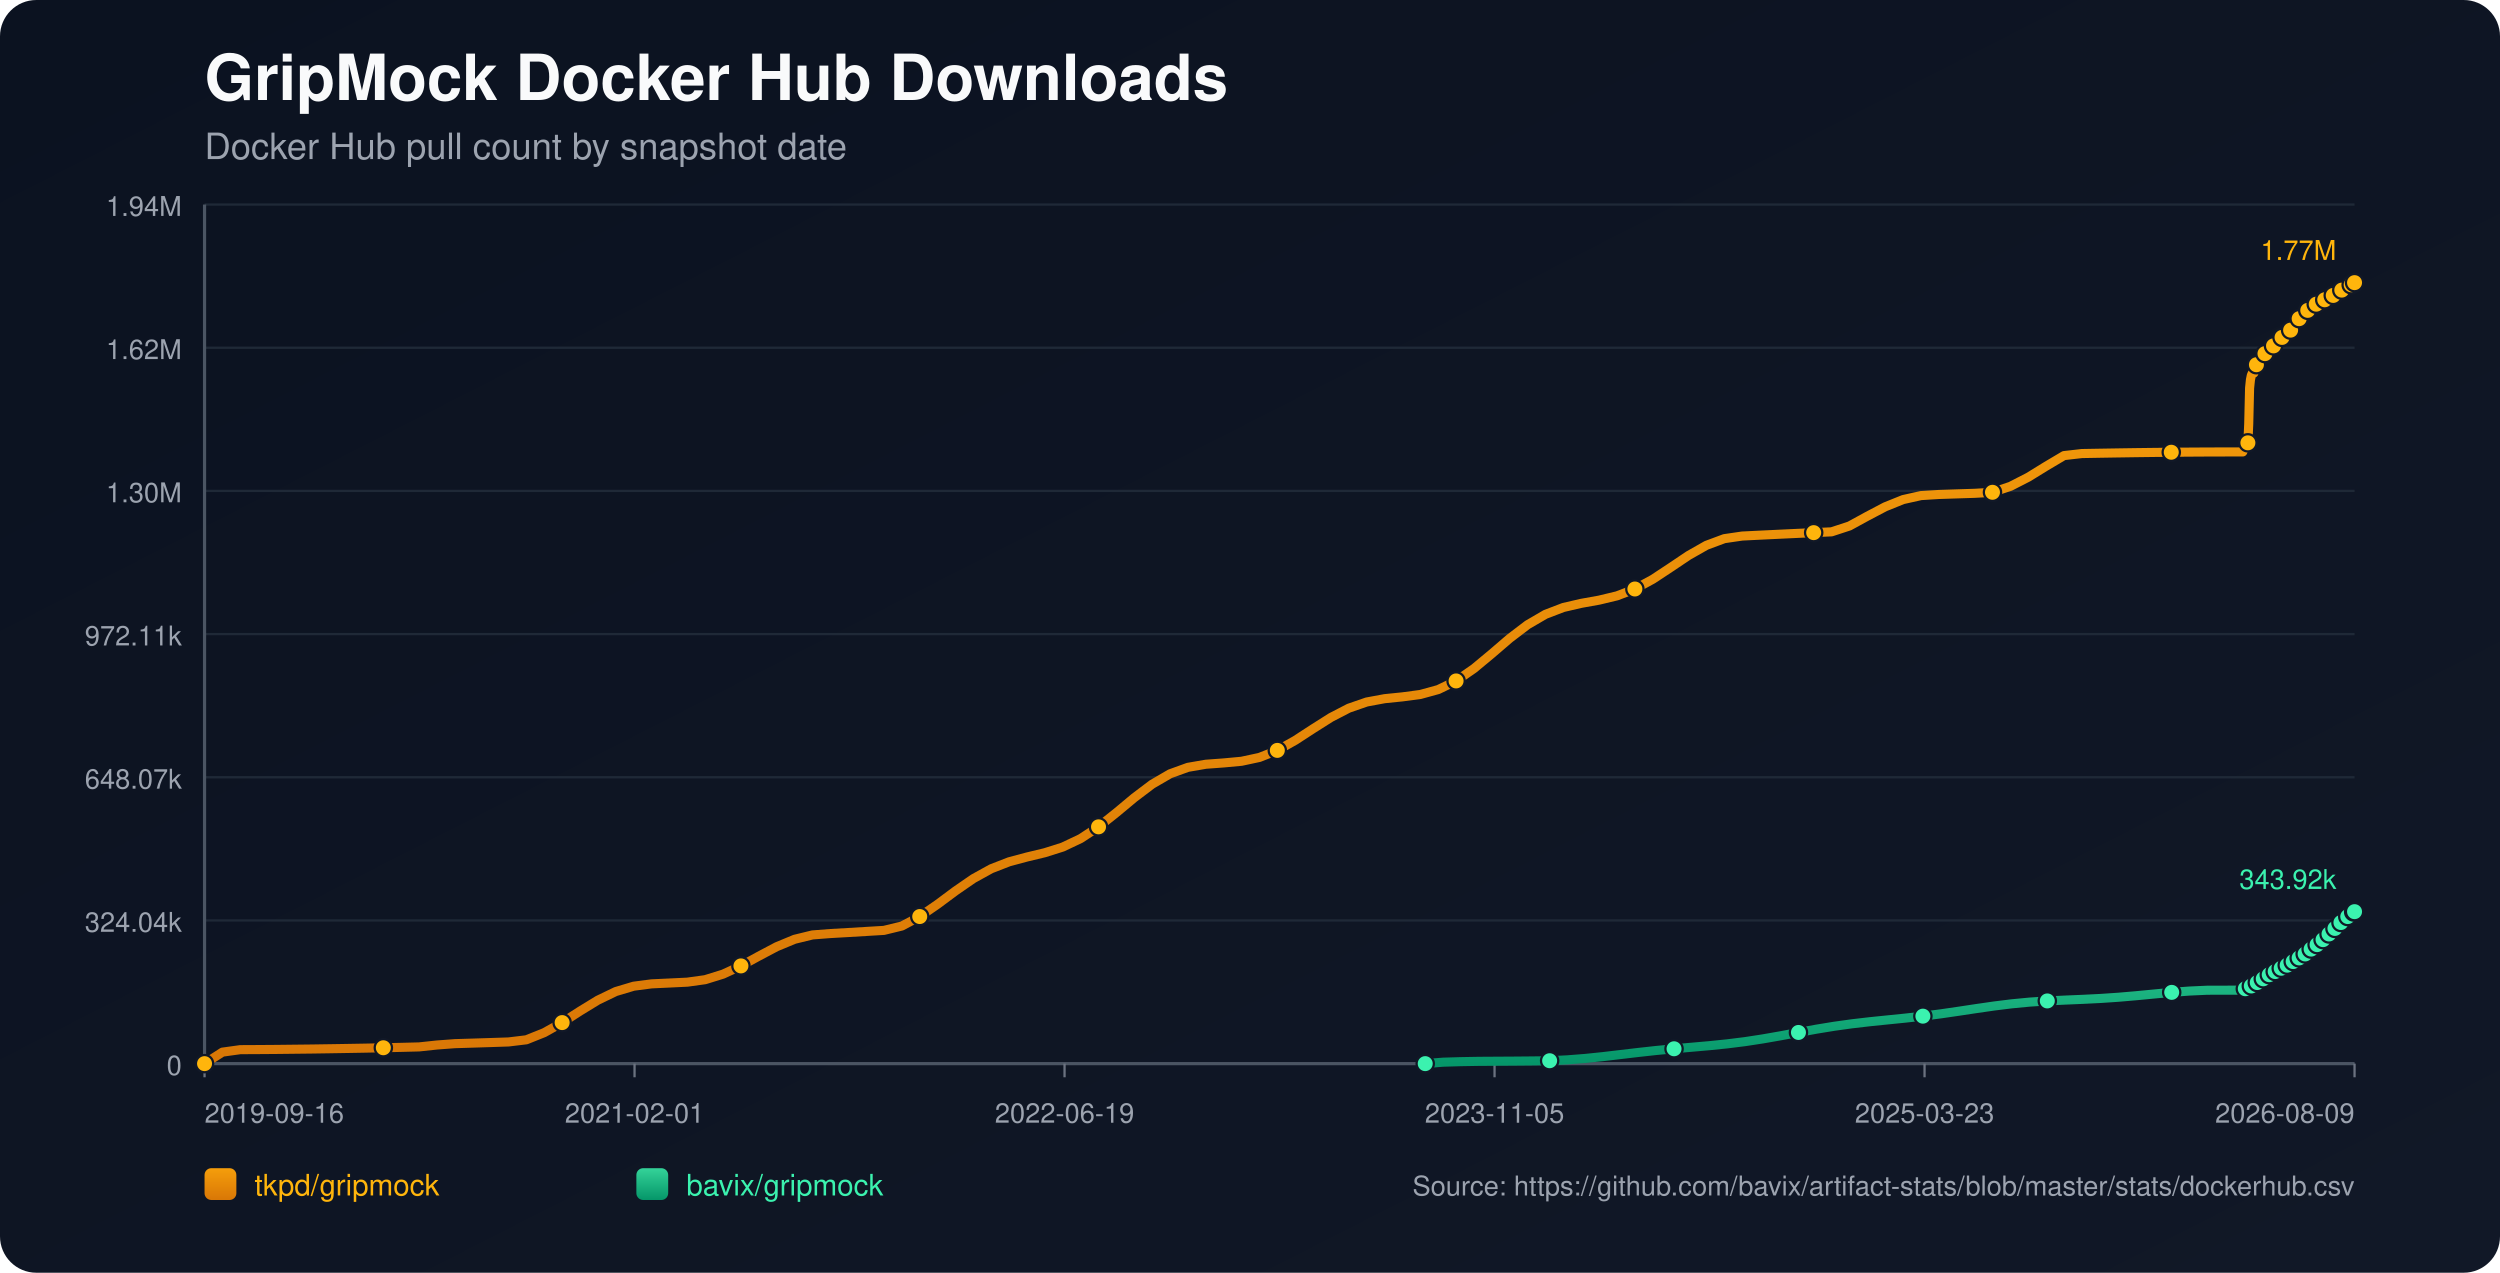
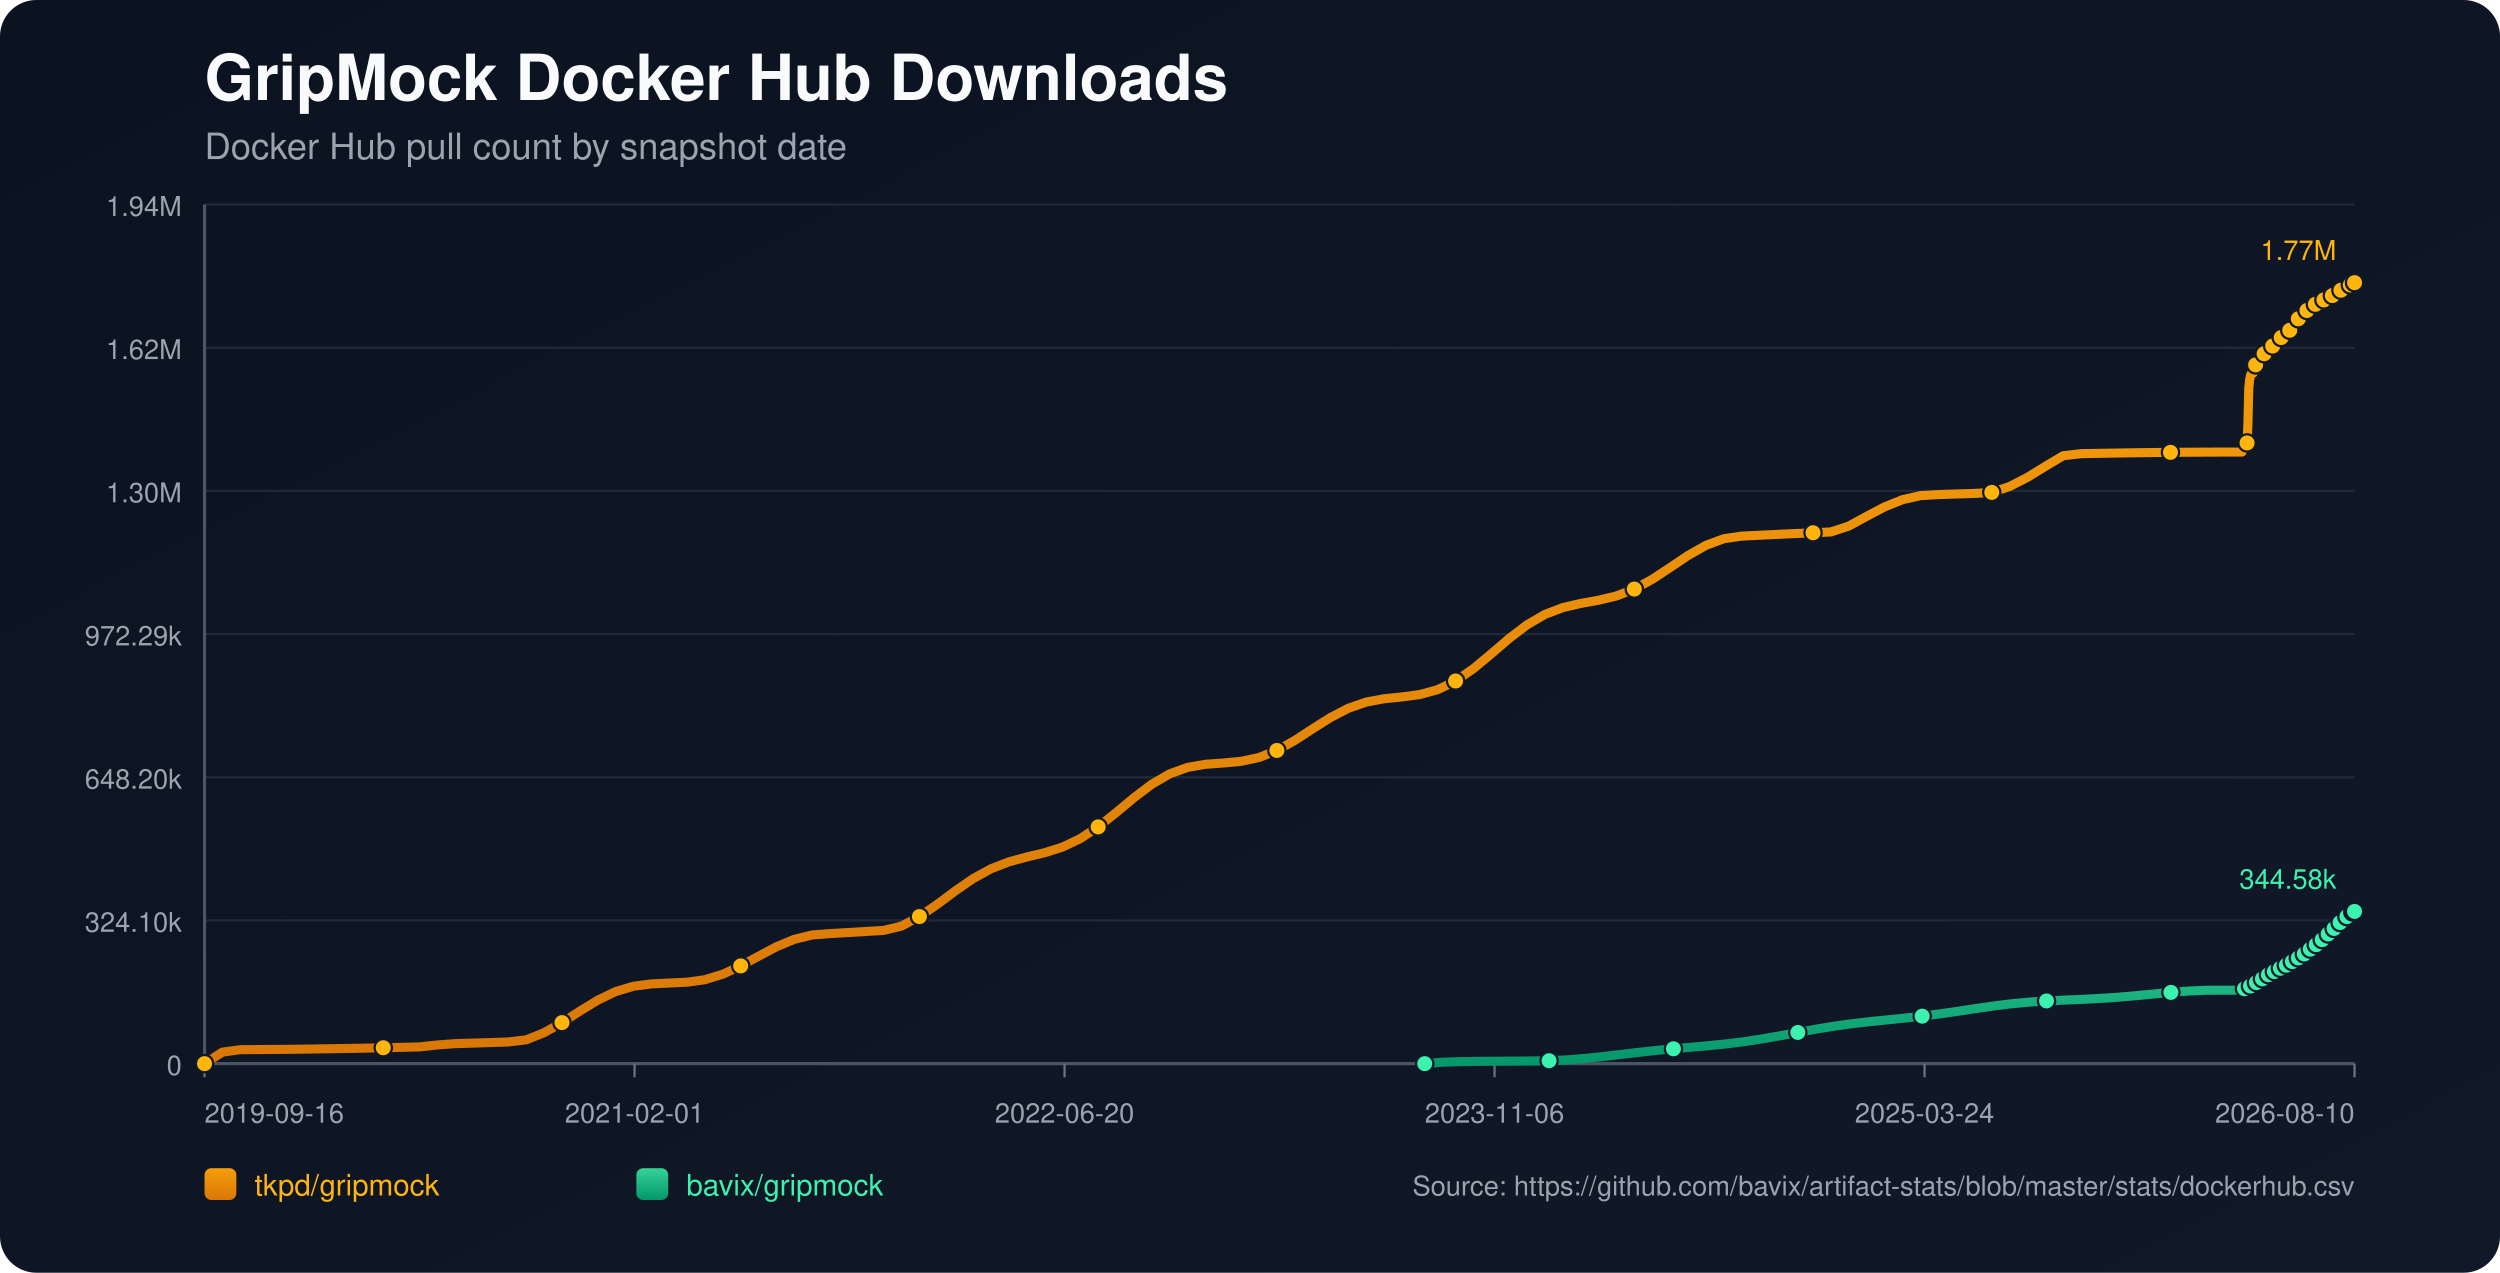
<svg xmlns="http://www.w3.org/2000/svg" width="1100" height="560" viewBox="0 0 1100 560">
  <defs>
    <linearGradient id="bg" x1="0" y1="0" x2="1" y2="1">
      <stop offset="0%" stop-color="#0b1220" />
      <stop offset="100%" stop-color="#111827" />
    </linearGradient>
    <linearGradient id="repo-0" x1="0" y1="0" x2="0" y2="1">
      <stop offset="0%" stop-color="#f59e0b" />
      <stop offset="100%" stop-color="#d97706" />
    </linearGradient>
    <linearGradient id="repo-1" x1="0" y1="0" x2="0" y2="1">
      <stop offset="0%" stop-color="#34d399" />
      <stop offset="100%" stop-color="#059669" />
    </linearGradient>
  </defs>
  <rect x="0" y="0" width="1100" height="560" fill="url(#bg)" rx="16" />
  <text x="90" y="44" fill="#f9fafb" font-size="28" font-family="-apple-system,BlinkMacSystemFont,Segoe UI,Helvetica,Arial,sans-serif" font-weight="700">GripMock Docker Hub Downloads</text>
  <text x="90" y="70" fill="#9ca3af" font-size="16" font-family="-apple-system,BlinkMacSystemFont,Segoe UI,Helvetica,Arial,sans-serif">Docker Hub pull count by snapshot date</text>
  <line x1="90" y1="90.00" x2="1036" y2="90.00" stroke="#1f2937" stroke-width="1" />
  <text x="80" y="95.00" text-anchor="end" fill="#9ca3af" font-size="12" font-family="-apple-system,BlinkMacSystemFont,Segoe UI,Helvetica,Arial,sans-serif">1.94M</text>
  <line x1="90" y1="153.00" x2="1036" y2="153.00" stroke="#1f2937" stroke-width="1" />
  <text x="80" y="158.00" text-anchor="end" fill="#9ca3af" font-size="12" font-family="-apple-system,BlinkMacSystemFont,Segoe UI,Helvetica,Arial,sans-serif">1.62M</text>
  <line x1="90" y1="216.00" x2="1036" y2="216.00" stroke="#1f2937" stroke-width="1" />
  <text x="80" y="221.00" text-anchor="end" fill="#9ca3af" font-size="12" font-family="-apple-system,BlinkMacSystemFont,Segoe UI,Helvetica,Arial,sans-serif">1.30M</text>
  <line x1="90" y1="279.00" x2="1036" y2="279.00" stroke="#1f2937" stroke-width="1" />
-   <text x="80" y="284.00" text-anchor="end" fill="#9ca3af" font-size="12" font-family="-apple-system,BlinkMacSystemFont,Segoe UI,Helvetica,Arial,sans-serif">972.11k</text>
+   <text x="80" y="284.00" text-anchor="end" fill="#9ca3af" font-size="12" font-family="-apple-system,BlinkMacSystemFont,Segoe UI,Helvetica,Arial,sans-serif">972.29k</text>
  <line x1="90" y1="342.00" x2="1036" y2="342.00" stroke="#1f2937" stroke-width="1" />
-   <text x="80" y="347.00" text-anchor="end" fill="#9ca3af" font-size="12" font-family="-apple-system,BlinkMacSystemFont,Segoe UI,Helvetica,Arial,sans-serif">648.07k</text>
+   <text x="80" y="347.00" text-anchor="end" fill="#9ca3af" font-size="12" font-family="-apple-system,BlinkMacSystemFont,Segoe UI,Helvetica,Arial,sans-serif">648.20k</text>
  <line x1="90" y1="405.00" x2="1036" y2="405.00" stroke="#1f2937" stroke-width="1" />
-   <text x="80" y="410.00" text-anchor="end" fill="#9ca3af" font-size="12" font-family="-apple-system,BlinkMacSystemFont,Segoe UI,Helvetica,Arial,sans-serif">324.04k</text>
+   <text x="80" y="410.00" text-anchor="end" fill="#9ca3af" font-size="12" font-family="-apple-system,BlinkMacSystemFont,Segoe UI,Helvetica,Arial,sans-serif">324.10k</text>
  <line x1="90" y1="468.00" x2="1036" y2="468.00" stroke="#1f2937" stroke-width="1" />
  <text x="80" y="473.00" text-anchor="end" fill="#9ca3af" font-size="12" font-family="-apple-system,BlinkMacSystemFont,Segoe UI,Helvetica,Arial,sans-serif">0</text>
  <line x1="90" y1="468" x2="1036" y2="468" stroke="#4b5563" stroke-width="1.4" />
  <line x1="90" y1="90" x2="90" y2="468" stroke="#4b5563" stroke-width="1.4" />
  <line x1="90.00" y1="468" x2="90.00" y2="474" stroke="#6b7280" stroke-width="1" />
  <text x="90.00" y="494" text-anchor="start" fill="#9ca3af" font-size="12" font-family="-apple-system,BlinkMacSystemFont,Segoe UI,Helvetica,Arial,sans-serif">2019-09-16</text>
  <line x1="279.20" y1="468" x2="279.20" y2="474" stroke="#6b7280" stroke-width="1" />
  <text x="279.20" y="494" text-anchor="middle" fill="#9ca3af" font-size="12" font-family="-apple-system,BlinkMacSystemFont,Segoe UI,Helvetica,Arial,sans-serif">2021-02-01</text>
  <line x1="468.40" y1="468" x2="468.40" y2="474" stroke="#6b7280" stroke-width="1" />
-   <text x="468.40" y="494" text-anchor="middle" fill="#9ca3af" font-size="12" font-family="-apple-system,BlinkMacSystemFont,Segoe UI,Helvetica,Arial,sans-serif">2022-06-19</text>
+   <text x="468.40" y="494" text-anchor="middle" fill="#9ca3af" font-size="12" font-family="-apple-system,BlinkMacSystemFont,Segoe UI,Helvetica,Arial,sans-serif">2022-06-20</text>
  <line x1="657.60" y1="468" x2="657.60" y2="474" stroke="#6b7280" stroke-width="1" />
-   <text x="657.60" y="494" text-anchor="middle" fill="#9ca3af" font-size="12" font-family="-apple-system,BlinkMacSystemFont,Segoe UI,Helvetica,Arial,sans-serif">2023-11-05</text>
+   <text x="657.60" y="494" text-anchor="middle" fill="#9ca3af" font-size="12" font-family="-apple-system,BlinkMacSystemFont,Segoe UI,Helvetica,Arial,sans-serif">2023-11-06</text>
  <line x1="846.80" y1="468" x2="846.80" y2="474" stroke="#6b7280" stroke-width="1" />
-   <text x="846.80" y="494" text-anchor="middle" fill="#9ca3af" font-size="12" font-family="-apple-system,BlinkMacSystemFont,Segoe UI,Helvetica,Arial,sans-serif">2025-03-23</text>
+   <text x="846.80" y="494" text-anchor="middle" fill="#9ca3af" font-size="12" font-family="-apple-system,BlinkMacSystemFont,Segoe UI,Helvetica,Arial,sans-serif">2025-03-24</text>
  <line x1="1036.00" y1="468" x2="1036.00" y2="474" stroke="#6b7280" stroke-width="1" />
-   <text x="1036.00" y="494" text-anchor="end" fill="#9ca3af" font-size="12" font-family="-apple-system,BlinkMacSystemFont,Segoe UI,Helvetica,Arial,sans-serif">2026-08-09</text>
-   <polyline fill="none" stroke="url(#repo-0)" stroke-width="4" stroke-linecap="round" stroke-linejoin="round" points="90.00,468.00 97.87,462.94 105.73,461.85 113.60,461.81 121.47,461.75 129.33,461.66 137.20,461.57 145.07,461.45 152.94,461.32 160.80,461.18 168.67,461.01 176.54,460.84 184.40,460.64 192.27,459.80 200.14,459.21 208.00,458.97 215.87,458.72 223.74,458.46 231.60,457.51 239.47,454.36 247.34,449.94 255.21,444.88 263.07,440.07 270.94,436.28 278.81,433.93 286.67,432.90 294.54,432.53 302.41,432.15 310.27,431.06 318.14,428.62 326.01,425.00 333.87,420.71 341.74,416.55 349.61,413.29 357.48,411.37 365.34,410.76 373.21,410.31 381.08,409.84 388.94,409.37 396.81,407.45 404.68,403.28 412.54,397.87 420.41,392.02 428.28,386.59 436.14,382.25 444.01,379.19 451.88,377.08 459.75,375.19 467.61,372.70 475.48,368.97 483.35,363.81 491.21,357.56 499.08,351.00 506.95,345.05 514.81,340.48 522.68,337.63 530.55,336.27 538.41,335.69 546.28,334.96 554.15,333.27 562.02,330.17 569.88,325.77 577.75,320.65 585.62,315.67 593.48,311.60 601.35,308.88 609.22,307.42 617.08,306.62 624.95,305.57 632.82,303.41 640.68,299.61 648.55,294.16 656.42,287.62 664.28,280.87 672.15,274.88 680.02,270.30 687.89,267.29 695.75,265.47 703.62,264.06 711.49,262.17 719.35,259.16 727.22,254.88 735.09,249.69 742.95,244.41 750.82,239.94 758.69,237.01 766.55,235.86 774.42,235.47 782.29,235.09 790.16,234.72 798.02,234.36 805.89,234.01 813.76,231.43 821.62,227.13 829.49,222.99 837.36,219.82 845.22,218.06 853.09,217.57 860.96,217.31 868.82,217.06 876.69,216.61 884.56,214.00 892.43,209.97 900.29,205.13 908.16,200.46 916.03,199.56 923.89,199.42 931.76,199.29 939.63,199.17 947.49,199.07 955.36,198.99 963.23,198.93 971.09,198.88 978.96,198.86 986.83,198.85 987.21,197.96 987.57,196.98 987.94,196.09 988.31,195.53 988.69,195.24 989.07,194.84 989.44,186.53 989.82,170.76 990.20,167.07 990.58,165.19 990.94,164.35 991.33,164.28 991.71,164.16 992.08,162.98 992.45,161.59 992.83,160.48 993.20,159.59 993.58,158.82 993.96,158.76 994.33,158.62 994.71,157.79 995.08,157.21 995.46,156.62 995.84,156.07 996.21,155.67 996.59,155.60 996.97,155.53 997.34,155.12 997.72,154.57 998.09,153.98 998.47,153.50 998.84,153.20 999.22,153.11 999.60,153.05 999.97,152.69 1000.35,152.19 1000.72,151.42 1001.09,150.90 1001.47,150.53 1001.85,150.47 1002.24,150.38 1002.60,150.05 1002.98,149.65 1003.36,149.26 1003.74,148.83 1004.10,148.46 1004.49,148.37 1004.87,148.25 1005.24,147.72 1005.62,147.20 1005.99,146.59 1006.37,146.16 1006.73,145.75 1007.12,145.65 1007.50,145.50 1007.87,145.26 1008.25,144.73 1008.62,144.15 1009.00,143.54 1009.37,142.99 1009.75,142.92 1010.15,142.74 1010.51,142.20 1010.89,141.54 1011.26,140.81 1011.63,140.22 1012.00,139.76 1012.38,139.68 1012.77,139.53 1013.13,138.98 1013.51,138.35 1013.89,137.78 1014.27,137.20 1014.63,136.81 1015.02,136.74 1015.42,136.56 1015.79,136.05 1016.16,135.48 1016.52,135.13 1016.91,134.84 1017.26,134.68 1017.65,134.60 1018.05,134.51 1018.39,134.27 1018.76,134.06 1019.14,133.84 1019.52,133.58 1019.89,133.35 1020.27,133.28 1020.65,133.16 1021.02,132.91 1021.40,132.60 1021.77,132.35 1022.14,132.13 1022.51,131.99 1022.89,131.90 1023.28,131.82 1023.64,131.60 1024.01,131.35 1024.40,131.10 1024.77,130.89 1025.13,130.67 1025.51,130.62 1025.89,130.53 1026.25,130.26 1026.63,129.99 1027.01,129.71 1027.38,129.45 1027.76,129.22 1028.14,129.18 1028.52,129.11 1028.89,128.76 1029.26,128.40 1029.64,128.14 1030.02,127.83 1030.39,127.65 1030.77,127.56 1031.15,127.48 1031.52,127.16 1032.27,126.52 1032.65,126.25 1033.02,126.05 1033.40,126.01 1033.78,125.94 1034.15,125.67 1034.52,125.30 1034.90,125.00 1035.26,124.68 1035.62,124.41 1036.00,124.36" />
+   <text x="1036.00" y="494" text-anchor="end" fill="#9ca3af" font-size="12" font-family="-apple-system,BlinkMacSystemFont,Segoe UI,Helvetica,Arial,sans-serif">2026-08-10</text>
+   <polyline fill="none" stroke="url(#repo-0)" stroke-width="4" stroke-linecap="round" stroke-linejoin="round" points="90.00,468.00 97.86,462.94 105.73,461.86 113.59,461.81 121.46,461.75 129.32,461.67 137.18,461.57 145.05,461.45 152.91,461.32 160.77,461.18 168.64,461.01 176.50,460.84 184.37,460.64 192.23,459.80 200.09,459.21 207.96,458.97 215.82,458.72 223.68,458.46 231.55,457.52 239.41,454.37 247.28,449.94 255.14,444.89 263.00,440.08 270.87,436.29 278.73,433.94 286.59,432.91 294.46,432.54 302.32,432.16 310.19,431.06 318.05,428.63 325.91,425.00 333.78,420.72 341.64,416.56 349.50,413.30 357.37,411.39 365.23,410.77 373.10,410.32 380.96,409.85 388.82,409.38 396.69,407.46 404.55,403.29 412.41,397.89 420.28,392.03 428.14,386.61 436.01,382.27 443.87,379.21 451.73,377.09 459.60,375.21 467.46,372.72 475.32,368.99 483.19,363.83 491.05,357.58 498.92,351.02 506.78,345.07 514.64,340.50 522.51,337.66 530.37,336.29 538.23,335.72 546.10,334.99 553.96,333.30 561.83,330.20 569.69,325.80 577.55,320.68 585.42,315.70 593.28,311.63 601.14,308.91 609.01,307.45 616.87,306.65 624.74,305.60 632.60,303.44 640.46,299.64 648.33,294.19 656.19,287.65 664.05,280.91 671.92,274.91 679.78,270.33 687.65,267.33 695.51,265.51 703.37,264.10 711.24,262.21 719.10,259.20 726.96,254.92 734.83,249.73 742.69,244.45 750.56,239.98 758.42,237.05 766.28,235.90 774.15,235.51 782.01,235.13 789.88,234.76 797.74,234.41 805.60,234.06 813.47,231.47 821.33,227.18 829.19,223.04 837.06,219.87 844.92,218.10 852.79,217.62 860.65,217.36 868.51,217.11 876.38,216.66 884.24,214.05 892.10,210.02 899.97,205.18 907.83,200.51 915.70,199.61 923.56,199.47 931.42,199.34 939.29,199.22 947.15,199.12 955.01,199.04 962.88,198.98 970.74,198.94 978.61,198.91 986.47,198.90 986.85,198.01 987.21,197.03 987.58,196.14 987.95,195.58 988.33,195.29 988.71,194.89 989.08,186.59 989.46,170.81 989.84,167.13 990.21,165.24 990.58,164.40 990.96,164.34 991.34,164.22 991.72,163.03 992.09,161.65 992.47,160.54 992.84,159.65 993.21,158.88 993.59,158.82 993.97,158.68 994.34,157.85 994.72,157.27 995.10,156.68 995.47,156.13 995.84,155.73 996.22,155.66 996.60,155.59 996.98,155.18 997.35,154.63 997.73,154.04 998.11,153.56 998.48,153.26 998.86,153.17 999.23,153.11 999.60,152.75 999.98,152.25 1000.36,151.48 1000.73,150.96 1001.11,150.59 1001.49,150.53 1001.87,150.44 1002.24,150.11 1002.62,149.71 1002.99,149.32 1003.37,148.90 1003.74,148.52 1004.12,148.43 1004.50,148.31 1004.88,147.78 1005.25,147.26 1005.63,146.65 1006.00,146.22 1006.37,145.81 1006.75,145.71 1007.13,145.56 1007.50,145.32 1007.88,144.79 1008.26,144.22 1008.63,143.60 1009.00,143.06 1009.38,142.98 1009.78,142.80 1010.14,142.26 1010.52,141.60 1010.89,140.87 1011.26,140.28 1011.63,139.82 1012.01,139.74 1012.40,139.60 1012.76,139.05 1013.14,138.42 1013.52,137.84 1013.89,137.26 1014.26,136.87 1014.65,136.80 1015.05,136.62 1015.42,136.11 1015.79,135.54 1016.15,135.19 1016.54,134.90 1016.89,134.74 1017.28,134.66 1017.67,134.57 1018.02,134.33 1018.39,134.13 1018.77,133.90 1019.14,133.64 1019.51,133.42 1019.90,133.34 1020.28,133.23 1020.65,132.98 1021.03,132.67 1021.39,132.41 1021.77,132.20 1022.14,132.05 1022.52,131.96 1022.90,131.88 1023.27,131.67 1023.63,131.41 1024.02,131.17 1024.40,130.95 1024.76,130.73 1025.14,130.68 1025.51,130.59 1025.88,130.33 1026.25,130.05 1026.63,129.77 1027.01,129.52 1027.38,129.28 1027.76,129.25 1028.14,129.17 1028.51,128.82 1028.89,128.47 1029.26,128.20 1029.64,127.90 1030.01,127.71 1030.39,127.62 1030.77,127.54 1031.14,127.23 1031.89,126.59 1032.27,126.32 1032.64,126.11 1033.02,126.08 1033.40,126.00 1033.77,125.74 1034.14,125.37 1034.52,125.06 1034.88,124.74 1035.24,124.48 1035.62,124.43 1036.00,124.36" />
  <circle cx="90.00" cy="468.00" r="3.8" fill="#ffb50c" stroke="#111827" stroke-width="1" />
-   <circle cx="168.67" cy="461.01" r="3.8" fill="#ffb50c" stroke="#111827" stroke-width="1" />
-   <circle cx="247.34" cy="449.94" r="3.8" fill="#ffb50c" stroke="#111827" stroke-width="1" />
-   <circle cx="326.01" cy="425.00" r="3.8" fill="#ffb50c" stroke="#111827" stroke-width="1" />
-   <circle cx="404.68" cy="403.28" r="3.8" fill="#ffb50c" stroke="#111827" stroke-width="1" />
-   <circle cx="483.35" cy="363.81" r="3.8" fill="#ffb50c" stroke="#111827" stroke-width="1" />
-   <circle cx="562.02" cy="330.17" r="3.8" fill="#ffb50c" stroke="#111827" stroke-width="1" />
-   <circle cx="640.68" cy="299.61" r="3.8" fill="#ffb50c" stroke="#111827" stroke-width="1" />
-   <circle cx="719.35" cy="259.16" r="3.8" fill="#ffb50c" stroke="#111827" stroke-width="1" />
-   <circle cx="798.02" cy="234.36" r="3.8" fill="#ffb50c" stroke="#111827" stroke-width="1" />
-   <circle cx="876.69" cy="216.61" r="3.8" fill="#ffb50c" stroke="#111827" stroke-width="1" />
-   <circle cx="955.36" cy="198.99" r="3.8" fill="#ffb50c" stroke="#111827" stroke-width="1" />
-   <circle cx="989.07" cy="194.84" r="3.8" fill="#ffb50c" stroke="#111827" stroke-width="1" />
-   <circle cx="992.83" cy="160.48" r="3.8" fill="#ffb50c" stroke="#111827" stroke-width="1" />
-   <circle cx="996.59" cy="155.60" r="3.8" fill="#ffb50c" stroke="#111827" stroke-width="1" />
-   <circle cx="1000.35" cy="152.19" r="3.8" fill="#ffb50c" stroke="#111827" stroke-width="1" />
-   <circle cx="1004.10" cy="148.46" r="3.8" fill="#ffb50c" stroke="#111827" stroke-width="1" />
-   <circle cx="1007.87" cy="145.26" r="3.8" fill="#ffb50c" stroke="#111827" stroke-width="1" />
-   <circle cx="1011.63" cy="140.22" r="3.8" fill="#ffb50c" stroke="#111827" stroke-width="1" />
-   <circle cx="1015.42" cy="136.56" r="3.8" fill="#ffb50c" stroke="#111827" stroke-width="1" />
-   <circle cx="1019.14" cy="133.84" r="3.8" fill="#ffb50c" stroke="#111827" stroke-width="1" />
-   <circle cx="1022.89" cy="131.90" r="3.8" fill="#ffb50c" stroke="#111827" stroke-width="1" />
-   <circle cx="1026.63" cy="129.99" r="3.8" fill="#ffb50c" stroke="#111827" stroke-width="1" />
-   <circle cx="1030.39" cy="127.65" r="3.8" fill="#ffb50c" stroke="#111827" stroke-width="1" />
-   <circle cx="1034.52" cy="125.30" r="3.8" fill="#ffb50c" stroke="#111827" stroke-width="1" />
+   <circle cx="168.64" cy="461.01" r="3.8" fill="#ffb50c" stroke="#111827" stroke-width="1" />
+   <circle cx="247.28" cy="449.94" r="3.8" fill="#ffb50c" stroke="#111827" stroke-width="1" />
+   <circle cx="325.91" cy="425.00" r="3.8" fill="#ffb50c" stroke="#111827" stroke-width="1" />
+   <circle cx="404.55" cy="403.29" r="3.8" fill="#ffb50c" stroke="#111827" stroke-width="1" />
+   <circle cx="483.19" cy="363.83" r="3.8" fill="#ffb50c" stroke="#111827" stroke-width="1" />
+   <circle cx="561.83" cy="330.20" r="3.8" fill="#ffb50c" stroke="#111827" stroke-width="1" />
+   <circle cx="640.46" cy="299.64" r="3.8" fill="#ffb50c" stroke="#111827" stroke-width="1" />
+   <circle cx="719.10" cy="259.20" r="3.8" fill="#ffb50c" stroke="#111827" stroke-width="1" />
+   <circle cx="797.74" cy="234.41" r="3.8" fill="#ffb50c" stroke="#111827" stroke-width="1" />
+   <circle cx="876.38" cy="216.66" r="3.8" fill="#ffb50c" stroke="#111827" stroke-width="1" />
+   <circle cx="955.01" cy="199.04" r="3.8" fill="#ffb50c" stroke="#111827" stroke-width="1" />
+   <circle cx="988.71" cy="194.89" r="3.8" fill="#ffb50c" stroke="#111827" stroke-width="1" />
+   <circle cx="992.47" cy="160.54" r="3.8" fill="#ffb50c" stroke="#111827" stroke-width="1" />
+   <circle cx="996.22" cy="155.66" r="3.8" fill="#ffb50c" stroke="#111827" stroke-width="1" />
+   <circle cx="999.98" cy="152.25" r="3.8" fill="#ffb50c" stroke="#111827" stroke-width="1" />
+   <circle cx="1003.74" cy="148.52" r="3.8" fill="#ffb50c" stroke="#111827" stroke-width="1" />
+   <circle cx="1007.50" cy="145.32" r="3.8" fill="#ffb50c" stroke="#111827" stroke-width="1" />
+   <circle cx="1011.26" cy="140.28" r="3.8" fill="#ffb50c" stroke="#111827" stroke-width="1" />
+   <circle cx="1015.05" cy="136.62" r="3.8" fill="#ffb50c" stroke="#111827" stroke-width="1" />
+   <circle cx="1018.77" cy="133.90" r="3.8" fill="#ffb50c" stroke="#111827" stroke-width="1" />
+   <circle cx="1022.52" cy="131.96" r="3.8" fill="#ffb50c" stroke="#111827" stroke-width="1" />
+   <circle cx="1026.25" cy="130.05" r="3.8" fill="#ffb50c" stroke="#111827" stroke-width="1" />
+   <circle cx="1030.01" cy="127.71" r="3.8" fill="#ffb50c" stroke="#111827" stroke-width="1" />
+   <circle cx="1034.14" cy="125.37" r="3.8" fill="#ffb50c" stroke="#111827" stroke-width="1" />
  <circle cx="1036.00" cy="124.36" r="3.8" fill="#ffb50c" stroke="#111827" stroke-width="1" />
  <text x="1028.00" y="114.36" text-anchor="end" fill="#ffb50c" font-size="12" font-family="-apple-system,BlinkMacSystemFont,Segoe UI,Helvetica,Arial,sans-serif">1.77M</text>
-   <polyline fill="none" stroke="url(#repo-1)" stroke-width="4" stroke-linecap="round" stroke-linejoin="round" points="627.10,468.00 634.92,467.36 642.74,467.13 650.56,466.99 658.38,466.94 666.20,466.89 674.02,466.82 681.84,466.72 689.66,466.33 697.48,465.72 705.30,464.91 713.12,463.99 720.94,463.07 728.76,462.21 736.58,461.46 744.40,460.78 752.22,460.09 760.04,459.29 767.86,458.31 775.68,457.11 783.50,455.74 791.32,454.28 799.14,452.85 806.96,451.57 814.78,450.48 822.60,449.57 830.42,448.77 838.24,447.98 846.07,447.11 853.89,446.10 861.71,444.96 869.53,443.78 877.35,442.65 885.17,441.68 892.99,440.93 900.81,440.41 908.63,440.04 916.45,439.71 924.27,439.32 932.09,438.79 939.91,438.12 947.73,437.37 955.55,436.64 963.37,436.06 971.19,435.70 979.01,435.68 986.83,435.67 987.21,435.45 987.57,435.24 987.94,435.04 988.31,434.93 988.69,434.89 989.07,434.82 989.44,434.66 989.82,434.41 990.20,434.12 990.58,433.83 990.94,433.57 991.33,433.53 991.71,433.40 992.08,433.15 992.45,432.86 992.83,432.53 993.20,432.32 993.58,432.03 993.96,431.99 994.33,431.93 994.71,431.60 995.08,431.30 995.46,430.97 995.84,430.67 996.21,430.44 996.59,430.28 996.97,430.18 997.34,429.82 997.72,429.49 998.09,429.21 998.47,428.87 998.84,428.70 999.22,428.64 999.60,428.51 999.97,428.24 1000.35,428.05 1000.72,427.87 1001.09,427.48 1001.47,427.27 1001.85,427.20 1002.24,427.11 1002.60,426.82 1002.98,426.55 1003.36,426.30 1003.74,426.03 1004.10,425.84 1004.49,425.78 1004.87,425.67 1005.24,425.43 1005.62,425.16 1005.99,424.91 1006.37,424.68 1006.73,424.44 1007.12,424.37 1007.50,424.25 1007.87,424.04 1008.25,423.76 1008.62,423.39 1009.00,423.09 1009.37,422.87 1009.75,422.81 1010.15,422.66 1010.51,422.39 1010.89,422.08 1011.26,421.72 1011.63,421.48 1012.00,421.31 1012.38,421.24 1012.77,421.10 1013.13,420.78 1013.51,420.46 1013.89,420.08 1014.27,419.74 1014.63,419.48 1015.02,419.37 1015.42,419.16 1015.79,418.87 1016.16,418.42 1016.52,417.99 1016.91,417.60 1017.26,417.47 1017.65,417.38 1018.05,417.18 1018.39,416.86 1018.76,416.50 1019.14,416.08 1019.52,415.64 1019.89,415.33 1020.27,415.24 1020.65,415.10 1021.02,414.72 1021.40,414.31 1021.77,413.91 1022.14,413.44 1022.51,413.15 1022.89,413.05 1023.28,412.85 1023.64,412.39 1024.01,411.88 1024.40,411.35 1024.77,410.95 1025.13,410.66 1025.51,410.57 1025.89,410.44 1026.25,409.99 1026.63,409.45 1027.01,409.02 1027.38,408.51 1027.76,408.11 1028.14,408.02 1028.52,407.70 1028.89,407.13 1029.26,406.70 1029.64,406.37 1030.02,405.91 1030.39,405.65 1030.77,405.59 1031.15,405.44 1031.52,404.98 1032.27,404.00 1032.65,403.65 1033.02,403.29 1033.40,403.24 1033.78,403.03 1034.15,402.71 1034.52,402.34 1034.90,401.95 1035.26,401.58 1035.62,401.25 1036.00,401.13" />
-   <circle cx="627.10" cy="468.00" r="3.8" fill="#3bf2af" stroke="#111827" stroke-width="1" />
-   <circle cx="681.84" cy="466.72" r="3.8" fill="#3bf2af" stroke="#111827" stroke-width="1" />
-   <circle cx="736.58" cy="461.46" r="3.8" fill="#3bf2af" stroke="#111827" stroke-width="1" />
-   <circle cx="791.32" cy="454.28" r="3.8" fill="#3bf2af" stroke="#111827" stroke-width="1" />
-   <circle cx="846.07" cy="447.11" r="3.8" fill="#3bf2af" stroke="#111827" stroke-width="1" />
-   <circle cx="900.81" cy="440.41" r="3.8" fill="#3bf2af" stroke="#111827" stroke-width="1" />
-   <circle cx="955.55" cy="436.64" r="3.8" fill="#3bf2af" stroke="#111827" stroke-width="1" />
-   <circle cx="987.94" cy="435.04" r="3.8" fill="#3bf2af" stroke="#111827" stroke-width="1" />
-   <circle cx="990.58" cy="433.83" r="3.8" fill="#3bf2af" stroke="#111827" stroke-width="1" />
-   <circle cx="993.20" cy="432.32" r="3.8" fill="#3bf2af" stroke="#111827" stroke-width="1" />
-   <circle cx="995.84" cy="430.67" r="3.8" fill="#3bf2af" stroke="#111827" stroke-width="1" />
-   <circle cx="998.47" cy="428.87" r="3.8" fill="#3bf2af" stroke="#111827" stroke-width="1" />
-   <circle cx="1001.09" cy="427.48" r="3.8" fill="#3bf2af" stroke="#111827" stroke-width="1" />
-   <circle cx="1003.74" cy="426.03" r="3.8" fill="#3bf2af" stroke="#111827" stroke-width="1" />
-   <circle cx="1006.37" cy="424.68" r="3.8" fill="#3bf2af" stroke="#111827" stroke-width="1" />
-   <circle cx="1009.00" cy="423.09" r="3.8" fill="#3bf2af" stroke="#111827" stroke-width="1" />
-   <circle cx="1011.63" cy="421.48" r="3.8" fill="#3bf2af" stroke="#111827" stroke-width="1" />
-   <circle cx="1014.27" cy="419.74" r="3.8" fill="#3bf2af" stroke="#111827" stroke-width="1" />
-   <circle cx="1016.91" cy="417.60" r="3.8" fill="#3bf2af" stroke="#111827" stroke-width="1" />
-   <circle cx="1019.52" cy="415.64" r="3.8" fill="#3bf2af" stroke="#111827" stroke-width="1" />
-   <circle cx="1022.14" cy="413.44" r="3.8" fill="#3bf2af" stroke="#111827" stroke-width="1" />
-   <circle cx="1024.77" cy="410.95" r="3.8" fill="#3bf2af" stroke="#111827" stroke-width="1" />
-   <circle cx="1027.38" cy="408.51" r="3.8" fill="#3bf2af" stroke="#111827" stroke-width="1" />
-   <circle cx="1030.02" cy="405.91" r="3.8" fill="#3bf2af" stroke="#111827" stroke-width="1" />
-   <circle cx="1033.02" cy="403.29" r="3.8" fill="#3bf2af" stroke="#111827" stroke-width="1" />
-   <circle cx="1035.62" cy="401.25" r="3.8" fill="#3bf2af" stroke="#111827" stroke-width="1" />
-   <circle cx="1036.00" cy="401.13" r="3.8" fill="#3bf2af" stroke="#111827" stroke-width="1" />
-   <text x="1028.00" y="391.13" text-anchor="end" fill="#3bf2af" font-size="12" font-family="-apple-system,BlinkMacSystemFont,Segoe UI,Helvetica,Arial,sans-serif">343.92k</text>
+   <polyline fill="none" stroke="url(#repo-1)" stroke-width="4" stroke-linecap="round" stroke-linejoin="round" points="626.88,468.00 634.70,467.36 642.52,467.13 650.34,466.99 658.15,466.94 665.97,466.89 673.79,466.82 681.60,466.72 689.42,466.33 697.24,465.72 705.06,464.91 712.87,463.99 720.69,463.07 728.51,462.22 736.32,461.47 744.14,460.78 751.96,460.09 759.77,459.30 767.59,458.31 775.41,457.11 783.23,455.74 791.04,454.28 798.86,452.86 806.68,451.57 814.49,450.48 822.31,449.57 830.13,448.77 837.95,447.98 845.76,447.11 853.58,446.10 861.40,444.97 869.21,443.78 877.03,442.65 884.85,441.68 892.66,440.94 900.48,440.41 908.30,440.04 916.12,439.72 923.93,439.32 931.75,438.80 939.57,438.13 947.38,437.38 955.20,436.65 963.02,436.06 970.84,435.71 978.65,435.69 986.47,435.68 986.85,435.45 987.21,435.24 987.58,435.04 987.95,434.93 988.33,434.90 988.71,434.82 989.08,434.66 989.46,434.42 989.84,434.12 990.21,433.84 990.58,433.58 990.96,433.54 991.34,433.41 991.72,433.16 992.09,432.87 992.47,432.54 992.84,432.33 993.21,432.03 993.59,432.00 993.97,431.94 994.34,431.60 994.72,431.31 995.10,430.97 995.47,430.68 995.84,430.44 996.22,430.29 996.60,430.18 996.98,429.83 997.35,429.50 997.73,429.22 998.11,428.88 998.48,428.71 998.86,428.65 999.23,428.52 999.60,428.25 999.98,428.06 1000.36,427.88 1000.73,427.49 1001.11,427.28 1001.49,427.21 1001.87,427.12 1002.24,426.83 1002.62,426.56 1002.99,426.31 1003.37,426.04 1003.74,425.85 1004.12,425.79 1004.50,425.68 1004.88,425.43 1005.25,425.17 1005.63,424.92 1006.00,424.69 1006.37,424.45 1006.75,424.37 1007.13,424.25 1007.50,424.05 1007.88,423.77 1008.26,423.40 1008.63,423.10 1009.00,422.88 1009.38,422.81 1009.78,422.67 1010.14,422.40 1010.52,422.08 1010.89,421.73 1011.26,421.49 1011.63,421.32 1012.01,421.25 1012.40,421.11 1012.76,420.79 1013.14,420.47 1013.52,420.09 1013.89,419.75 1014.26,419.49 1014.65,419.38 1015.05,419.17 1015.42,418.88 1015.79,418.43 1016.15,418.00 1016.54,417.61 1016.89,417.48 1017.28,417.39 1017.67,417.19 1018.02,416.87 1018.39,416.51 1018.77,416.09 1019.14,415.65 1019.51,415.34 1019.90,415.25 1020.28,415.11 1020.65,414.73 1021.03,414.32 1021.39,413.92 1021.77,413.45 1022.14,413.16 1022.52,413.06 1022.90,412.86 1023.27,412.40 1023.63,411.90 1024.02,411.36 1024.40,410.96 1024.76,410.67 1025.14,410.58 1025.51,410.45 1025.88,410.00 1026.25,409.46 1026.63,409.03 1027.01,408.52 1027.38,408.12 1027.76,408.03 1028.14,407.71 1028.51,407.14 1028.89,406.71 1029.26,406.39 1029.64,405.93 1030.01,405.66 1030.39,405.60 1030.77,405.45 1031.14,404.99 1031.89,404.01 1032.27,403.66 1032.64,403.31 1033.02,403.25 1033.40,403.05 1033.77,402.72 1034.14,402.35 1034.52,401.96 1034.88,401.59 1035.24,401.27 1035.62,401.15 1036.00,401.02" />
+   <circle cx="626.88" cy="468.00" r="3.8" fill="#3bf2af" stroke="#111827" stroke-width="1" />
+   <circle cx="681.60" cy="466.72" r="3.8" fill="#3bf2af" stroke="#111827" stroke-width="1" />
+   <circle cx="736.32" cy="461.47" r="3.8" fill="#3bf2af" stroke="#111827" stroke-width="1" />
+   <circle cx="791.04" cy="454.28" r="3.8" fill="#3bf2af" stroke="#111827" stroke-width="1" />
+   <circle cx="845.76" cy="447.11" r="3.8" fill="#3bf2af" stroke="#111827" stroke-width="1" />
+   <circle cx="900.48" cy="440.41" r="3.8" fill="#3bf2af" stroke="#111827" stroke-width="1" />
+   <circle cx="955.20" cy="436.65" r="3.8" fill="#3bf2af" stroke="#111827" stroke-width="1" />
+   <circle cx="987.58" cy="435.04" r="3.8" fill="#3bf2af" stroke="#111827" stroke-width="1" />
+   <circle cx="990.21" cy="433.84" r="3.8" fill="#3bf2af" stroke="#111827" stroke-width="1" />
+   <circle cx="992.84" cy="432.33" r="3.8" fill="#3bf2af" stroke="#111827" stroke-width="1" />
+   <circle cx="995.47" cy="430.68" r="3.8" fill="#3bf2af" stroke="#111827" stroke-width="1" />
+   <circle cx="998.11" cy="428.88" r="3.8" fill="#3bf2af" stroke="#111827" stroke-width="1" />
+   <circle cx="1000.73" cy="427.49" r="3.8" fill="#3bf2af" stroke="#111827" stroke-width="1" />
+   <circle cx="1003.37" cy="426.04" r="3.8" fill="#3bf2af" stroke="#111827" stroke-width="1" />
+   <circle cx="1006.00" cy="424.69" r="3.8" fill="#3bf2af" stroke="#111827" stroke-width="1" />
+   <circle cx="1008.63" cy="423.10" r="3.8" fill="#3bf2af" stroke="#111827" stroke-width="1" />
+   <circle cx="1011.26" cy="421.49" r="3.8" fill="#3bf2af" stroke="#111827" stroke-width="1" />
+   <circle cx="1013.89" cy="419.75" r="3.8" fill="#3bf2af" stroke="#111827" stroke-width="1" />
+   <circle cx="1016.54" cy="417.61" r="3.8" fill="#3bf2af" stroke="#111827" stroke-width="1" />
+   <circle cx="1019.14" cy="415.65" r="3.8" fill="#3bf2af" stroke="#111827" stroke-width="1" />
+   <circle cx="1021.77" cy="413.45" r="3.8" fill="#3bf2af" stroke="#111827" stroke-width="1" />
+   <circle cx="1024.40" cy="410.96" r="3.8" fill="#3bf2af" stroke="#111827" stroke-width="1" />
+   <circle cx="1027.01" cy="408.52" r="3.8" fill="#3bf2af" stroke="#111827" stroke-width="1" />
+   <circle cx="1029.64" cy="405.93" r="3.8" fill="#3bf2af" stroke="#111827" stroke-width="1" />
+   <circle cx="1032.64" cy="403.31" r="3.8" fill="#3bf2af" stroke="#111827" stroke-width="1" />
+   <circle cx="1035.24" cy="401.27" r="3.8" fill="#3bf2af" stroke="#111827" stroke-width="1" />
+   <circle cx="1036.00" cy="401.02" r="3.8" fill="#3bf2af" stroke="#111827" stroke-width="1" />
+   <text x="1028.00" y="391.02" text-anchor="end" fill="#3bf2af" font-size="12" font-family="-apple-system,BlinkMacSystemFont,Segoe UI,Helvetica,Arial,sans-serif">344.58k</text>
  <rect x="90.00" y="514.00" width="14" height="14" fill="url(#repo-0)" rx="3" />
  <text x="112.00" y="526.00" fill="#ffb50c" font-size="13" font-family="-apple-system,BlinkMacSystemFont,Segoe UI,Helvetica,Arial,sans-serif">tkpd/gripmock</text>
  <rect x="280.00" y="514.00" width="14" height="14" fill="url(#repo-1)" rx="3" />
  <text x="302.00" y="526.00" fill="#3bf2af" font-size="13" font-family="-apple-system,BlinkMacSystemFont,Segoe UI,Helvetica,Arial,sans-serif">bavix/gripmock</text>
  <text x="1036.00" y="526.00" text-anchor="end" fill="#9ca3af" font-size="12" font-family="-apple-system,BlinkMacSystemFont,Segoe UI,Helvetica,Arial,sans-serif">Source: https://github.com/bavix/artifact-stats/blob/master/stats/dockerhub.csv</text>
</svg>
